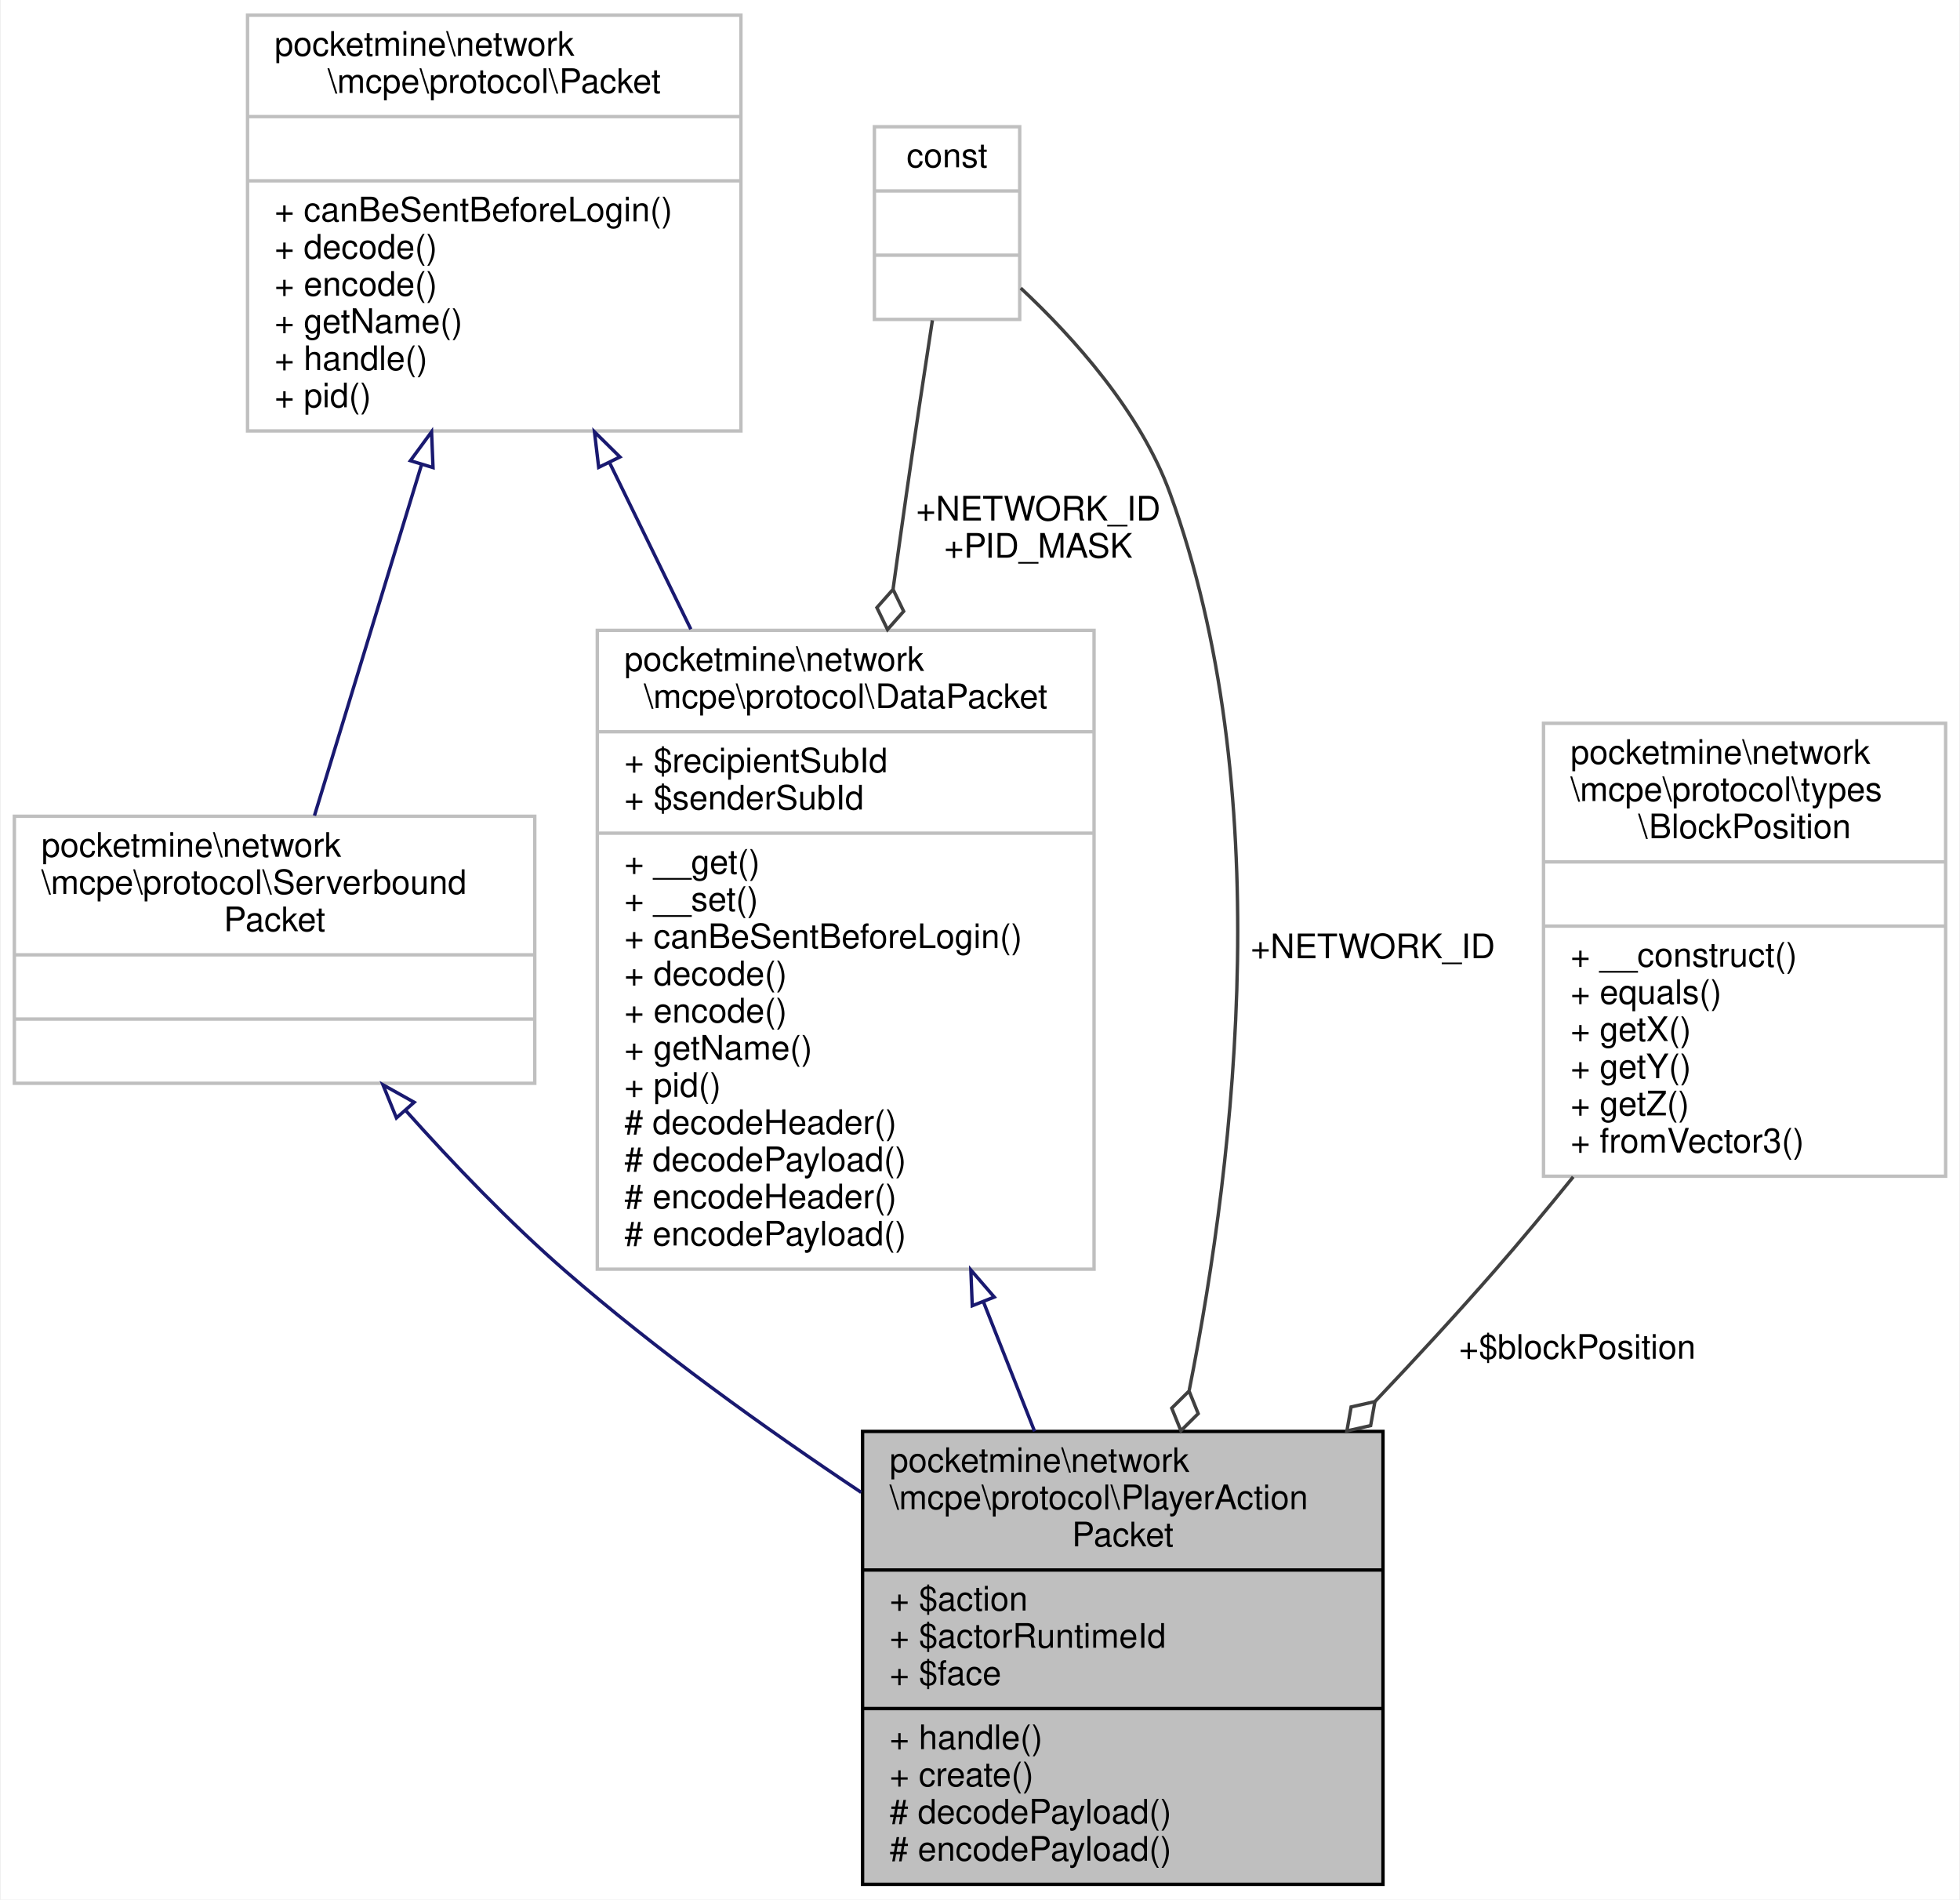
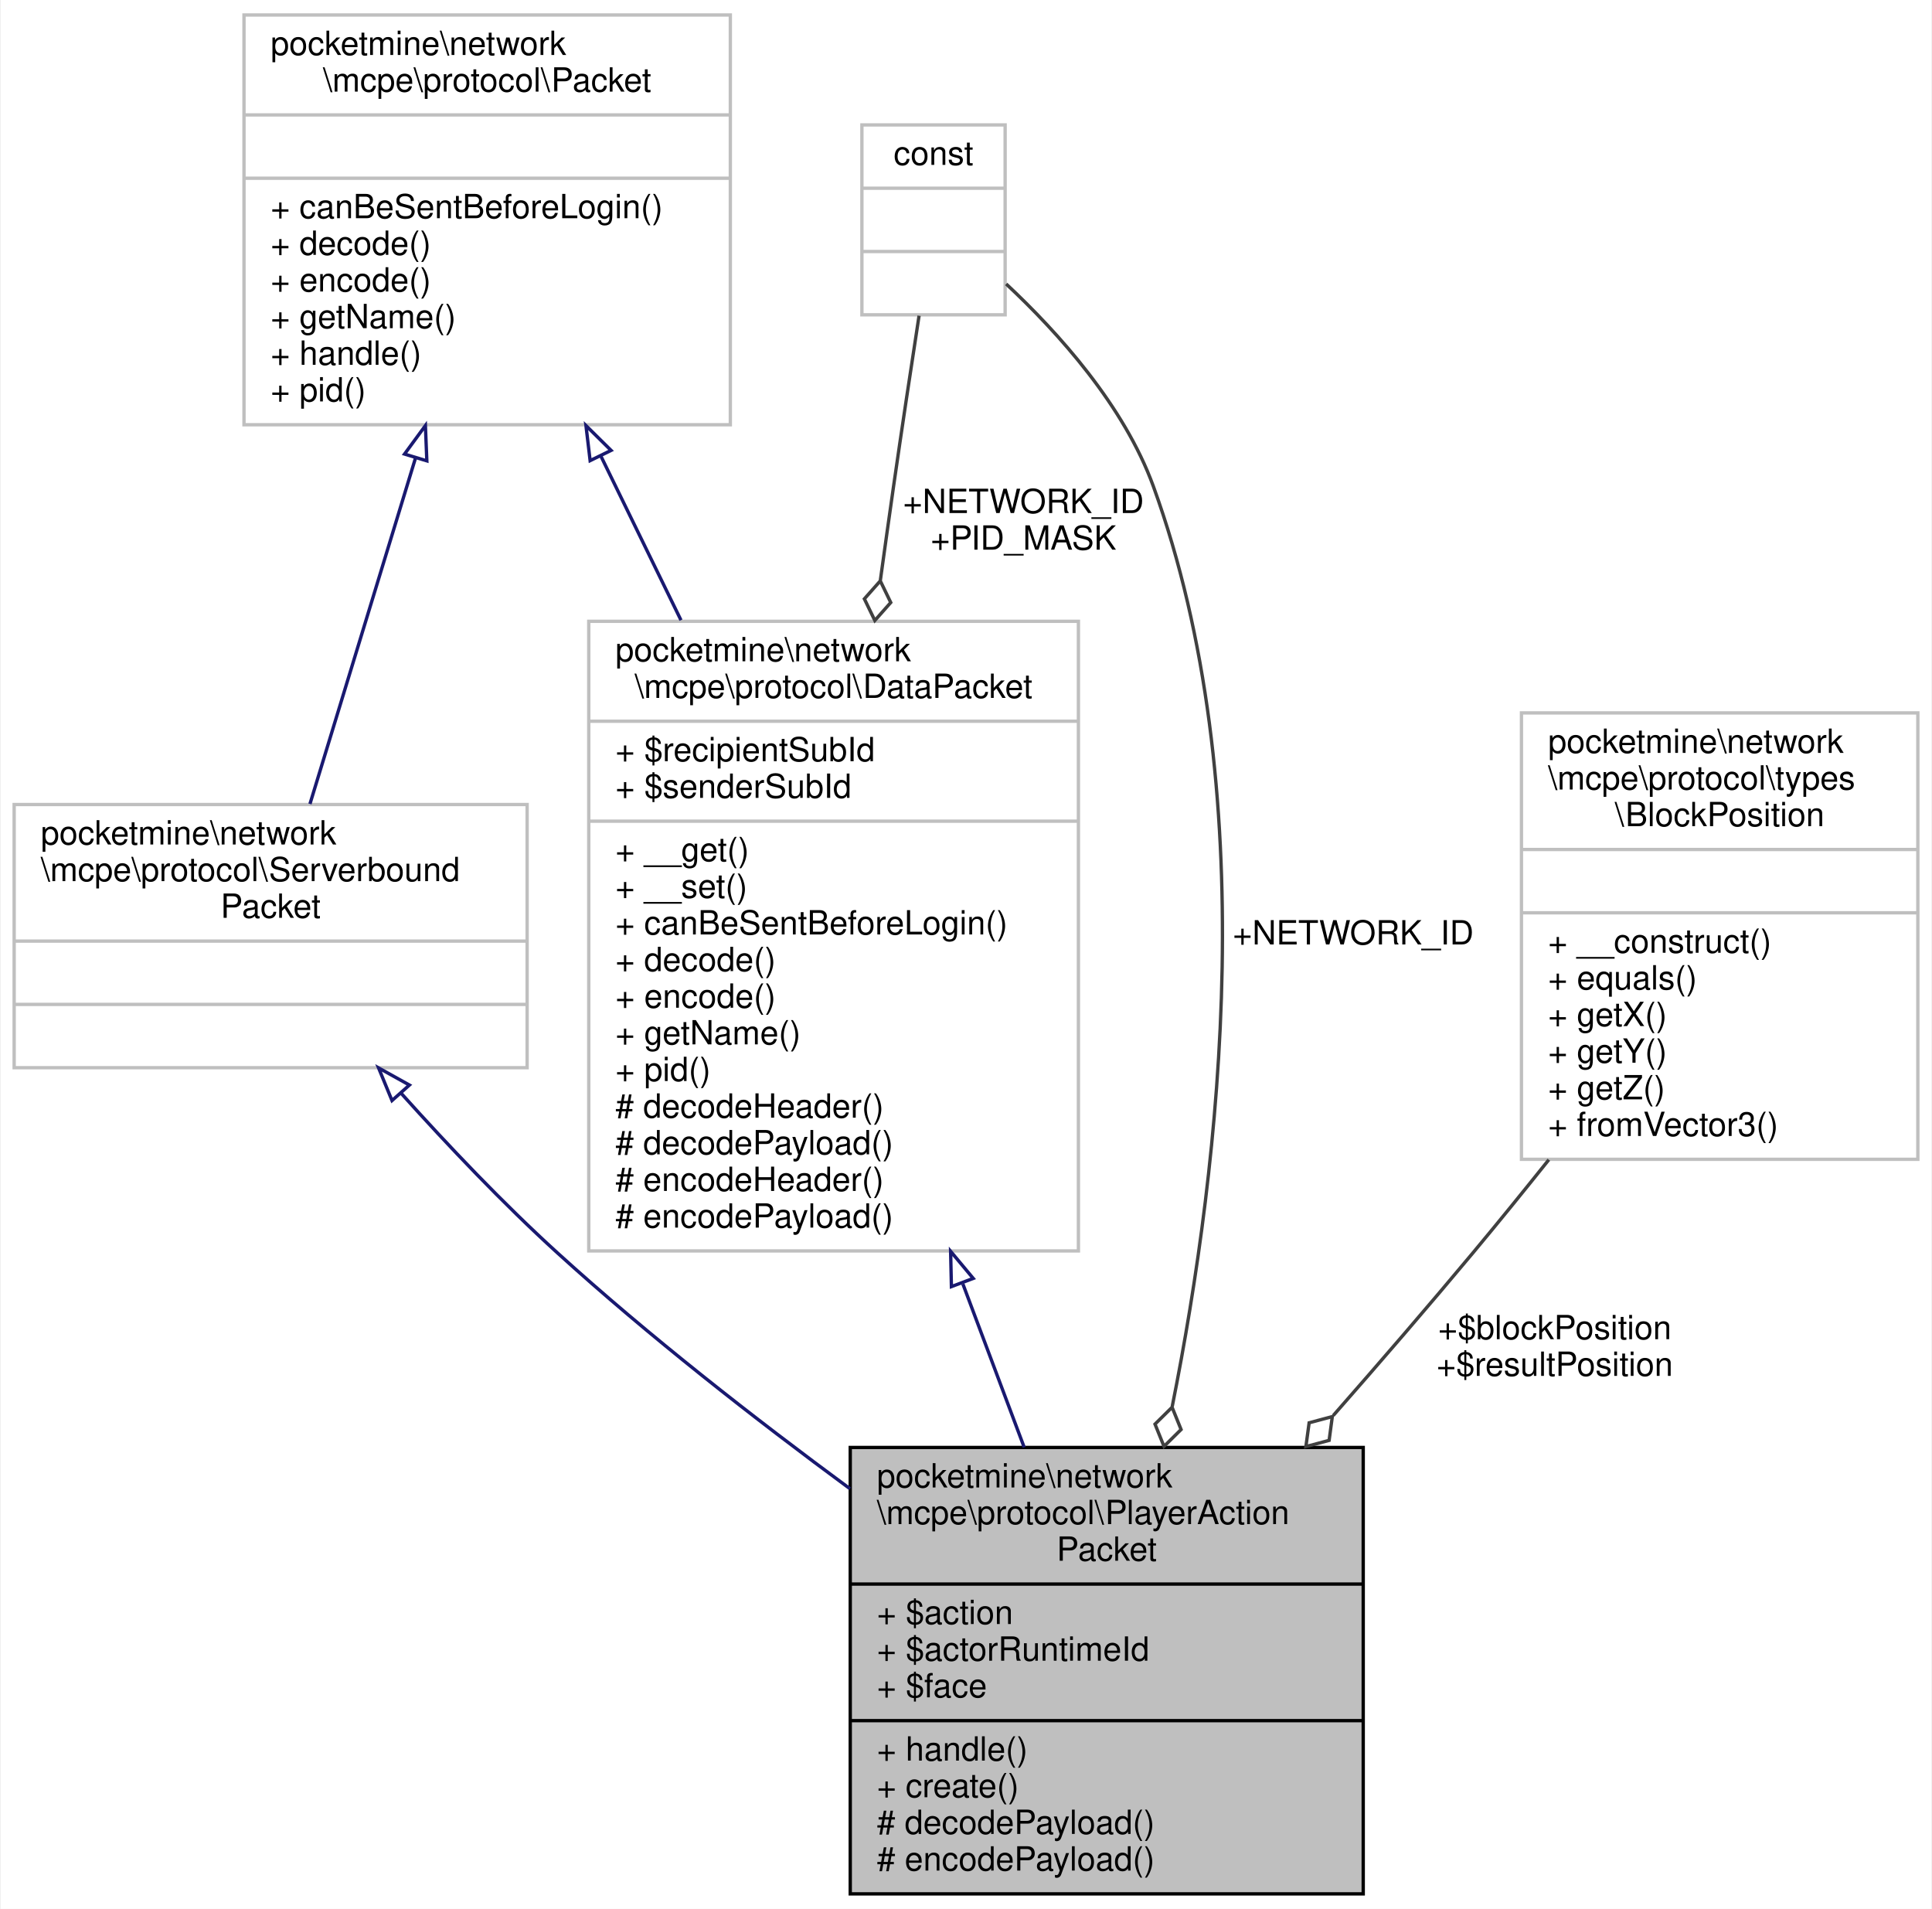
- <svg xmlns="http://www.w3.org/2000/svg" xmlns:xlink="http://www.w3.org/1999/xlink" width="580pt" height="562pt" viewBox="0.00 0.00 579.50 562.00">
-   <g id="graph0" class="graph" transform="scale(1 1) rotate(0) translate(4 558)">
-     <polygon fill="white" stroke="transparent" points="-4,4 -4,-558 575.5,-558 575.5,4 -4,4" />
+ <svg xmlns="http://www.w3.org/2000/svg" xmlns:xlink="http://www.w3.org/1999/xlink" width="580pt" height="573pt" viewBox="0.00 0.00 579.50 573.00">
+   <g id="graph0" class="graph" transform="scale(1 1) rotate(0) translate(4 569)">
+     <polygon fill="white" stroke="transparent" points="-4,4 -4,-569 575.5,-569 575.5,4 -4,4" />
    <g id="node1" class="node">
      <g id="a_node1">
        <a xlink:title=" ">
          <polygon fill="#bfbfbf" stroke="black" points="251,-0.5 251,-134.5 405,-134.5 405,-0.5 251,-0.5" />
          <text text-anchor="start" x="259" y="-122.5" font-family="Helvetica,sans-Serif" font-size="10.00">pocketmine\network</text>
          <text text-anchor="start" x="259" y="-111.5" font-family="Helvetica,sans-Serif" font-size="10.00">\mcpe\protocol\PlayerAction</text>
          <text text-anchor="middle" x="328" y="-100.5" font-family="Helvetica,sans-Serif" font-size="10.00">Packet</text>
          <polyline fill="none" stroke="black" points="251,-93.5 405,-93.5 " />
          <text text-anchor="start" x="259" y="-81.5" font-family="Helvetica,sans-Serif" font-size="10.00">+ $action</text>
          <text text-anchor="start" x="259" y="-70.5" font-family="Helvetica,sans-Serif" font-size="10.00">+ $actorRuntimeId</text>
          <text text-anchor="start" x="259" y="-59.5" font-family="Helvetica,sans-Serif" font-size="10.00">+ $face</text>
          <polyline fill="none" stroke="black" points="251,-52.5 405,-52.5 " />
          <text text-anchor="start" x="259" y="-40.5" font-family="Helvetica,sans-Serif" font-size="10.00">+ handle()</text>
          <text text-anchor="start" x="259" y="-29.5" font-family="Helvetica,sans-Serif" font-size="10.00">+ create()</text>
          <text text-anchor="start" x="259" y="-18.5" font-family="Helvetica,sans-Serif" font-size="10.00"># decodePayload()</text>
          <text text-anchor="start" x="259" y="-7.5" font-family="Helvetica,sans-Serif" font-size="10.00"># encodePayload()</text>
        </a>
      </g>
    </g>
    <g id="node2" class="node">
      <g id="a_node2">
        <a xlink:href="../../d1/ddb/classpocketmine_1_1network_1_1mcpe_1_1protocol_1_1_data_packet.html" target="_top" xlink:title=" ">
-           <polygon fill="white" stroke="#bfbfbf" points="172.5,-182.5 172.5,-371.5 319.5,-371.5 319.5,-182.5 172.5,-182.5" />
-           <text text-anchor="start" x="180.5" y="-359.5" font-family="Helvetica,sans-Serif" font-size="10.00">pocketmine\network</text>
-           <text text-anchor="middle" x="246" y="-348.5" font-family="Helvetica,sans-Serif" font-size="10.00">\mcpe\protocol\DataPacket</text>
-           <polyline fill="none" stroke="#bfbfbf" points="172.5,-341.5 319.5,-341.5 " />
-           <text text-anchor="start" x="180.5" y="-329.5" font-family="Helvetica,sans-Serif" font-size="10.00">+ $recipientSubId</text>
-           <text text-anchor="start" x="180.5" y="-318.5" font-family="Helvetica,sans-Serif" font-size="10.00">+ $senderSubId</text>
-           <polyline fill="none" stroke="#bfbfbf" points="172.5,-311.5 319.5,-311.5 " />
-           <text text-anchor="start" x="180.5" y="-299.5" font-family="Helvetica,sans-Serif" font-size="10.00">+ __get()</text>
-           <text text-anchor="start" x="180.5" y="-288.5" font-family="Helvetica,sans-Serif" font-size="10.00">+ __set()</text>
-           <text text-anchor="start" x="180.5" y="-277.5" font-family="Helvetica,sans-Serif" font-size="10.00">+ canBeSentBeforeLogin()</text>
-           <text text-anchor="start" x="180.5" y="-266.5" font-family="Helvetica,sans-Serif" font-size="10.00">+ decode()</text>
-           <text text-anchor="start" x="180.5" y="-255.5" font-family="Helvetica,sans-Serif" font-size="10.00">+ encode()</text>
-           <text text-anchor="start" x="180.5" y="-244.5" font-family="Helvetica,sans-Serif" font-size="10.00">+ getName()</text>
-           <text text-anchor="start" x="180.5" y="-233.5" font-family="Helvetica,sans-Serif" font-size="10.00">+ pid()</text>
-           <text text-anchor="start" x="180.5" y="-222.5" font-family="Helvetica,sans-Serif" font-size="10.00"># decodeHeader()</text>
-           <text text-anchor="start" x="180.5" y="-211.5" font-family="Helvetica,sans-Serif" font-size="10.00"># decodePayload()</text>
-           <text text-anchor="start" x="180.5" y="-200.5" font-family="Helvetica,sans-Serif" font-size="10.00"># encodeHeader()</text>
-           <text text-anchor="start" x="180.5" y="-189.5" font-family="Helvetica,sans-Serif" font-size="10.00"># encodePayload()</text>
+           <polygon fill="white" stroke="#bfbfbf" points="172.5,-193.5 172.5,-382.5 319.5,-382.5 319.5,-193.5 172.5,-193.5" />
+           <text text-anchor="start" x="180.5" y="-370.5" font-family="Helvetica,sans-Serif" font-size="10.00">pocketmine\network</text>
+           <text text-anchor="middle" x="246" y="-359.5" font-family="Helvetica,sans-Serif" font-size="10.00">\mcpe\protocol\DataPacket</text>
+           <polyline fill="none" stroke="#bfbfbf" points="172.5,-352.5 319.5,-352.5 " />
+           <text text-anchor="start" x="180.5" y="-340.5" font-family="Helvetica,sans-Serif" font-size="10.00">+ $recipientSubId</text>
+           <text text-anchor="start" x="180.5" y="-329.5" font-family="Helvetica,sans-Serif" font-size="10.00">+ $senderSubId</text>
+           <polyline fill="none" stroke="#bfbfbf" points="172.5,-322.5 319.5,-322.5 " />
+           <text text-anchor="start" x="180.5" y="-310.5" font-family="Helvetica,sans-Serif" font-size="10.00">+ __get()</text>
+           <text text-anchor="start" x="180.5" y="-299.5" font-family="Helvetica,sans-Serif" font-size="10.00">+ __set()</text>
+           <text text-anchor="start" x="180.5" y="-288.5" font-family="Helvetica,sans-Serif" font-size="10.00">+ canBeSentBeforeLogin()</text>
+           <text text-anchor="start" x="180.5" y="-277.5" font-family="Helvetica,sans-Serif" font-size="10.00">+ decode()</text>
+           <text text-anchor="start" x="180.5" y="-266.5" font-family="Helvetica,sans-Serif" font-size="10.00">+ encode()</text>
+           <text text-anchor="start" x="180.5" y="-255.5" font-family="Helvetica,sans-Serif" font-size="10.00">+ getName()</text>
+           <text text-anchor="start" x="180.5" y="-244.5" font-family="Helvetica,sans-Serif" font-size="10.00">+ pid()</text>
+           <text text-anchor="start" x="180.5" y="-233.5" font-family="Helvetica,sans-Serif" font-size="10.00"># decodeHeader()</text>
+           <text text-anchor="start" x="180.5" y="-222.5" font-family="Helvetica,sans-Serif" font-size="10.00"># decodePayload()</text>
+           <text text-anchor="start" x="180.5" y="-211.5" font-family="Helvetica,sans-Serif" font-size="10.00"># encodeHeader()</text>
+           <text text-anchor="start" x="180.5" y="-200.5" font-family="Helvetica,sans-Serif" font-size="10.00"># encodePayload()</text>
        </a>
      </g>
    </g>
    <g id="edge1" class="edge">
-       <path fill="none" stroke="midnightblue" d="M286.78,-172.8C291.93,-159.78 297.08,-146.76 301.9,-134.53" />
-       <polygon fill="none" stroke="midnightblue" points="283.46,-171.68 283.04,-182.27 289.97,-174.25 283.46,-171.68" />
+       <path fill="none" stroke="midnightblue" d="M284.81,-183.59C291.07,-166.9 297.4,-150.03 303.22,-134.54" />
+       <polygon fill="none" stroke="midnightblue" points="281.37,-182.79 281.13,-193.39 287.92,-185.25 281.37,-182.79" />
    </g>
    <g id="node3" class="node">
      <g id="a_node3">
        <a xlink:href="../../d4/d5d/interfacepocketmine_1_1network_1_1mcpe_1_1protocol_1_1_packet.html" target="_top" xlink:title=" ">
-           <polygon fill="white" stroke="#bfbfbf" points="69,-430.5 69,-553.5 215,-553.5 215,-430.5 69,-430.5" />
-           <text text-anchor="start" x="77" y="-541.5" font-family="Helvetica,sans-Serif" font-size="10.00">pocketmine\network</text>
-           <text text-anchor="middle" x="142" y="-530.5" font-family="Helvetica,sans-Serif" font-size="10.00">\mcpe\protocol\Packet</text>
-           <polyline fill="none" stroke="#bfbfbf" points="69,-523.5 215,-523.5 " />
-           <text text-anchor="middle" x="142" y="-511.5" font-family="Helvetica,sans-Serif" font-size="10.00"> </text>
-           <polyline fill="none" stroke="#bfbfbf" points="69,-504.5 215,-504.5 " />
-           <text text-anchor="start" x="77" y="-492.5" font-family="Helvetica,sans-Serif" font-size="10.00">+ canBeSentBeforeLogin()</text>
-           <text text-anchor="start" x="77" y="-481.5" font-family="Helvetica,sans-Serif" font-size="10.00">+ decode()</text>
-           <text text-anchor="start" x="77" y="-470.5" font-family="Helvetica,sans-Serif" font-size="10.00">+ encode()</text>
-           <text text-anchor="start" x="77" y="-459.5" font-family="Helvetica,sans-Serif" font-size="10.00">+ getName()</text>
-           <text text-anchor="start" x="77" y="-448.5" font-family="Helvetica,sans-Serif" font-size="10.00">+ handle()</text>
-           <text text-anchor="start" x="77" y="-437.5" font-family="Helvetica,sans-Serif" font-size="10.00">+ pid()</text>
+           <polygon fill="white" stroke="#bfbfbf" points="69,-441.5 69,-564.5 215,-564.5 215,-441.5 69,-441.5" />
+           <text text-anchor="start" x="77" y="-552.5" font-family="Helvetica,sans-Serif" font-size="10.00">pocketmine\network</text>
+           <text text-anchor="middle" x="142" y="-541.5" font-family="Helvetica,sans-Serif" font-size="10.00">\mcpe\protocol\Packet</text>
+           <polyline fill="none" stroke="#bfbfbf" points="69,-534.5 215,-534.5 " />
+           <text text-anchor="middle" x="142" y="-522.5" font-family="Helvetica,sans-Serif" font-size="10.00"> </text>
+           <polyline fill="none" stroke="#bfbfbf" points="69,-515.5 215,-515.5 " />
+           <text text-anchor="start" x="77" y="-503.5" font-family="Helvetica,sans-Serif" font-size="10.00">+ canBeSentBeforeLogin()</text>
+           <text text-anchor="start" x="77" y="-492.5" font-family="Helvetica,sans-Serif" font-size="10.00">+ decode()</text>
+           <text text-anchor="start" x="77" y="-481.5" font-family="Helvetica,sans-Serif" font-size="10.00">+ encode()</text>
+           <text text-anchor="start" x="77" y="-470.5" font-family="Helvetica,sans-Serif" font-size="10.00">+ getName()</text>
+           <text text-anchor="start" x="77" y="-459.5" font-family="Helvetica,sans-Serif" font-size="10.00">+ handle()</text>
+           <text text-anchor="start" x="77" y="-448.5" font-family="Helvetica,sans-Serif" font-size="10.00">+ pid()</text>
        </a>
      </g>
    </g>
    <g id="edge2" class="edge">
-       <path fill="none" stroke="midnightblue" d="M176.12,-421.13C183.81,-405.37 192.1,-388.4 200.18,-371.84" />
-       <polygon fill="none" stroke="midnightblue" points="172.91,-419.73 171.66,-430.25 179.2,-422.8 172.91,-419.73" />
+       <path fill="none" stroke="midnightblue" d="M176.12,-432.13C183.81,-416.37 192.1,-399.4 200.18,-382.84" />
+       <polygon fill="none" stroke="midnightblue" points="172.91,-430.73 171.66,-441.25 179.2,-433.8 172.91,-430.73" />
    </g>
    <g id="node5" class="node">
      <g id="a_node5">
        <a xlink:href="../../dd/de6/interfacepocketmine_1_1network_1_1mcpe_1_1protocol_1_1_serverbound_packet.html" target="_top" xlink:title=" ">
-           <polygon fill="white" stroke="#bfbfbf" points="0,-237.5 0,-316.5 154,-316.5 154,-237.5 0,-237.5" />
-           <text text-anchor="start" x="8" y="-304.5" font-family="Helvetica,sans-Serif" font-size="10.00">pocketmine\network</text>
-           <text text-anchor="start" x="8" y="-293.5" font-family="Helvetica,sans-Serif" font-size="10.00">\mcpe\protocol\Serverbound</text>
-           <text text-anchor="middle" x="77" y="-282.5" font-family="Helvetica,sans-Serif" font-size="10.00">Packet</text>
-           <polyline fill="none" stroke="#bfbfbf" points="0,-275.5 154,-275.5 " />
-           <text text-anchor="middle" x="77" y="-263.5" font-family="Helvetica,sans-Serif" font-size="10.00"> </text>
-           <polyline fill="none" stroke="#bfbfbf" points="0,-256.5 154,-256.5 " />
-           <text text-anchor="middle" x="77" y="-244.5" font-family="Helvetica,sans-Serif" font-size="10.00"> </text>
+           <polygon fill="white" stroke="#bfbfbf" points="0,-248.5 0,-327.5 154,-327.5 154,-248.5 0,-248.5" />
+           <text text-anchor="start" x="8" y="-315.5" font-family="Helvetica,sans-Serif" font-size="10.00">pocketmine\network</text>
+           <text text-anchor="start" x="8" y="-304.5" font-family="Helvetica,sans-Serif" font-size="10.00">\mcpe\protocol\Serverbound</text>
+           <text text-anchor="middle" x="77" y="-293.5" font-family="Helvetica,sans-Serif" font-size="10.00">Packet</text>
+           <polyline fill="none" stroke="#bfbfbf" points="0,-286.5 154,-286.5 " />
+           <text text-anchor="middle" x="77" y="-274.5" font-family="Helvetica,sans-Serif" font-size="10.00"> </text>
+           <polyline fill="none" stroke="#bfbfbf" points="0,-267.5 154,-267.5 " />
+           <text text-anchor="middle" x="77" y="-255.5" font-family="Helvetica,sans-Serif" font-size="10.00"> </text>
        </a>
      </g>
    </g>
    <g id="edge5" class="edge">
-       <path fill="none" stroke="midnightblue" d="M120.53,-420.65C109.97,-386.03 97.64,-345.62 88.8,-316.67" />
-       <polygon fill="none" stroke="midnightblue" points="117.19,-421.7 123.46,-430.25 123.89,-419.66 117.19,-421.7" />
+       <path fill="none" stroke="midnightblue" d="M120.53,-431.65C109.97,-397.03 97.64,-356.62 88.8,-327.67" />
+       <polygon fill="none" stroke="midnightblue" points="117.19,-432.7 123.46,-441.25 123.89,-430.66 117.19,-432.7" />
    </g>
    <g id="node4" class="node">
      <g id="a_node4">
        <a xlink:title=" ">
-           <polygon fill="white" stroke="#bfbfbf" points="254.5,-463.5 254.5,-520.5 297.5,-520.5 297.5,-463.5 254.5,-463.5" />
-           <text text-anchor="middle" x="276" y="-508.5" font-family="Helvetica,sans-Serif" font-size="10.00">const</text>
-           <polyline fill="none" stroke="#bfbfbf" points="254.5,-501.5 297.5,-501.5 " />
-           <text text-anchor="middle" x="276" y="-489.5" font-family="Helvetica,sans-Serif" font-size="10.00"> </text>
-           <polyline fill="none" stroke="#bfbfbf" points="254.5,-482.5 297.5,-482.5 " />
-           <text text-anchor="middle" x="276" y="-470.5" font-family="Helvetica,sans-Serif" font-size="10.00"> </text>
+           <polygon fill="white" stroke="#bfbfbf" points="254.5,-474.5 254.5,-531.5 297.5,-531.5 297.5,-474.5 254.5,-474.5" />
+           <text text-anchor="middle" x="276" y="-519.5" font-family="Helvetica,sans-Serif" font-size="10.00">const</text>
+           <polyline fill="none" stroke="#bfbfbf" points="254.5,-512.5 297.5,-512.5 " />
+           <text text-anchor="middle" x="276" y="-500.5" font-family="Helvetica,sans-Serif" font-size="10.00"> </text>
+           <polyline fill="none" stroke="#bfbfbf" points="254.5,-493.5 297.5,-493.5 " />
+           <text text-anchor="middle" x="276" y="-481.5" font-family="Helvetica,sans-Serif" font-size="10.00"> </text>
        </a>
      </g>
    </g>
    <g id="edge6" class="edge">
-       <path fill="none" stroke="#404040" d="M297.81,-472.76C313.44,-458.16 333.22,-436.19 342,-412 373.46,-325.28 361.83,-218.07 347.67,-146.71" />
-       <polygon fill="none" stroke="#404040" points="347.62,-146.45 342.49,-141.38 345.2,-134.7 350.32,-139.77 347.62,-146.45" />
-       <text text-anchor="middle" x="402" y="-274.5" font-family="Helvetica,sans-Serif" font-size="10.00"> +NETWORK_ID</text>
+       <path fill="none" stroke="#404040" d="M297.81,-483.76C313.44,-469.16 333.22,-447.19 342,-423 374.83,-332.5 362.35,-220.36 347.65,-146.75" />
+       <polygon fill="none" stroke="#404040" points="347.62,-146.57 342.49,-141.51 345.19,-134.82 350.32,-139.89 347.62,-146.57" />
+       <text text-anchor="middle" x="402" y="-285.5" font-family="Helvetica,sans-Serif" font-size="10.00"> +NETWORK_ID</text>
    </g>
    <g id="edge3" class="edge">
-       <path fill="none" stroke="#404040" d="M271.66,-463.23C269.33,-448.1 266.44,-429.03 264,-412 262.69,-402.85 261.36,-393.35 260.04,-383.81" />
-       <polygon fill="none" stroke="#404040" points="260.02,-383.63 255.24,-378.23 258.38,-371.74 263.16,-377.14 260.02,-383.63" />
-       <text text-anchor="middle" x="303" y="-404" font-family="Helvetica,sans-Serif" font-size="10.00"> +NETWORK_ID</text>
-       <text text-anchor="middle" x="303" y="-393" font-family="Helvetica,sans-Serif" font-size="10.00">+PID_MASK</text>
+       <path fill="none" stroke="#404040" d="M271.66,-474.23C269.33,-459.1 266.44,-440.03 264,-423 262.69,-413.85 261.36,-404.35 260.04,-394.81" />
+       <polygon fill="none" stroke="#404040" points="260.02,-394.63 255.24,-389.23 258.38,-382.74 263.16,-388.14 260.02,-394.63" />
+       <text text-anchor="middle" x="303" y="-415" font-family="Helvetica,sans-Serif" font-size="10.00"> +NETWORK_ID</text>
+       <text text-anchor="middle" x="303" y="-404" font-family="Helvetica,sans-Serif" font-size="10.00">+PID_MASK</text>
    </g>
    <g id="edge4" class="edge">
-       <path fill="none" stroke="midnightblue" d="M115.8,-229.44C129.94,-213.63 146.51,-196.35 163,-182 190.01,-158.49 222,-135.52 250.58,-116.47" />
-       <polygon fill="none" stroke="midnightblue" points="113.06,-227.25 109.07,-237.06 118.31,-231.88 113.06,-227.25" />
+       <path fill="none" stroke="midnightblue" d="M116.16,-240.84C130.33,-225.07 146.83,-207.71 163,-193 190.34,-168.13 222.39,-143.12 250.94,-122.1" />
+       <polygon fill="none" stroke="midnightblue" points="113.43,-238.64 109.4,-248.44 118.66,-243.29 113.43,-238.64" />
    </g>
    <g id="node6" class="node">
      <g id="a_node6">
        <a xlink:href="../../d1/d5f/classpocketmine_1_1network_1_1mcpe_1_1protocol_1_1types_1_1_block_position.html" target="_top" xlink:title=" ">
-           <polygon fill="white" stroke="#bfbfbf" points="452.5,-210 452.5,-344 571.5,-344 571.5,-210 452.5,-210" />
-           <text text-anchor="start" x="460.5" y="-332" font-family="Helvetica,sans-Serif" font-size="10.00">pocketmine\network</text>
-           <text text-anchor="start" x="460.5" y="-321" font-family="Helvetica,sans-Serif" font-size="10.00">\mcpe\protocol\types</text>
-           <text text-anchor="middle" x="512" y="-310" font-family="Helvetica,sans-Serif" font-size="10.00">\BlockPosition</text>
-           <polyline fill="none" stroke="#bfbfbf" points="452.5,-303 571.5,-303 " />
-           <text text-anchor="middle" x="512" y="-291" font-family="Helvetica,sans-Serif" font-size="10.00"> </text>
-           <polyline fill="none" stroke="#bfbfbf" points="452.5,-284 571.5,-284 " />
-           <text text-anchor="start" x="460.5" y="-272" font-family="Helvetica,sans-Serif" font-size="10.00">+ __construct()</text>
-           <text text-anchor="start" x="460.5" y="-261" font-family="Helvetica,sans-Serif" font-size="10.00">+ equals()</text>
-           <text text-anchor="start" x="460.5" y="-250" font-family="Helvetica,sans-Serif" font-size="10.00">+ getX()</text>
-           <text text-anchor="start" x="460.5" y="-239" font-family="Helvetica,sans-Serif" font-size="10.00">+ getY()</text>
-           <text text-anchor="start" x="460.5" y="-228" font-family="Helvetica,sans-Serif" font-size="10.00">+ getZ()</text>
-           <text text-anchor="start" x="460.5" y="-217" font-family="Helvetica,sans-Serif" font-size="10.00">+ fromVector3()</text>
+           <polygon fill="white" stroke="#bfbfbf" points="452.5,-221 452.5,-355 571.5,-355 571.5,-221 452.5,-221" />
+           <text text-anchor="start" x="460.5" y="-343" font-family="Helvetica,sans-Serif" font-size="10.00">pocketmine\network</text>
+           <text text-anchor="start" x="460.5" y="-332" font-family="Helvetica,sans-Serif" font-size="10.00">\mcpe\protocol\types</text>
+           <text text-anchor="middle" x="512" y="-321" font-family="Helvetica,sans-Serif" font-size="10.00">\BlockPosition</text>
+           <polyline fill="none" stroke="#bfbfbf" points="452.5,-314 571.5,-314 " />
+           <text text-anchor="middle" x="512" y="-302" font-family="Helvetica,sans-Serif" font-size="10.00"> </text>
+           <polyline fill="none" stroke="#bfbfbf" points="452.5,-295 571.5,-295 " />
+           <text text-anchor="start" x="460.5" y="-283" font-family="Helvetica,sans-Serif" font-size="10.00">+ __construct()</text>
+           <text text-anchor="start" x="460.5" y="-272" font-family="Helvetica,sans-Serif" font-size="10.00">+ equals()</text>
+           <text text-anchor="start" x="460.5" y="-261" font-family="Helvetica,sans-Serif" font-size="10.00">+ getX()</text>
+           <text text-anchor="start" x="460.5" y="-250" font-family="Helvetica,sans-Serif" font-size="10.00">+ getY()</text>
+           <text text-anchor="start" x="460.5" y="-239" font-family="Helvetica,sans-Serif" font-size="10.00">+ getZ()</text>
+           <text text-anchor="start" x="460.5" y="-228" font-family="Helvetica,sans-Serif" font-size="10.00">+ fromVector3()</text>
        </a>
      </g>
    </g>
    <g id="edge7" class="edge">
-       <path fill="none" stroke="#404040" d="M461.29,-209.81C453.64,-200.35 445.72,-190.84 438,-182 426.85,-169.24 414.68,-156.04 402.63,-143.34" />
-       <polygon fill="none" stroke="#404040" points="402.61,-143.32 395.57,-141.74 394.32,-134.64 401.35,-136.22 402.61,-143.32" />
-       <text text-anchor="middle" x="462.5" y="-156" font-family="Helvetica,sans-Serif" font-size="10.00"> +$blockPosition</text>
+       <path fill="none" stroke="#404040" d="M460.72,-220.88C453.18,-211.45 445.45,-201.93 438,-193 424.64,-176.99 410.05,-160.08 395.99,-144.08" />
+       <polygon fill="none" stroke="#404040" points="395.72,-143.77 388.76,-141.91 387.79,-134.77 394.76,-136.63 395.72,-143.77" />
+       <text text-anchor="middle" x="462.5" y="-167" font-family="Helvetica,sans-Serif" font-size="10.00"> +$blockPosition</text>
+       <text text-anchor="middle" x="462.5" y="-156" font-family="Helvetica,sans-Serif" font-size="10.00">+$resultPosition</text>
    </g>
  </g>
</svg>
